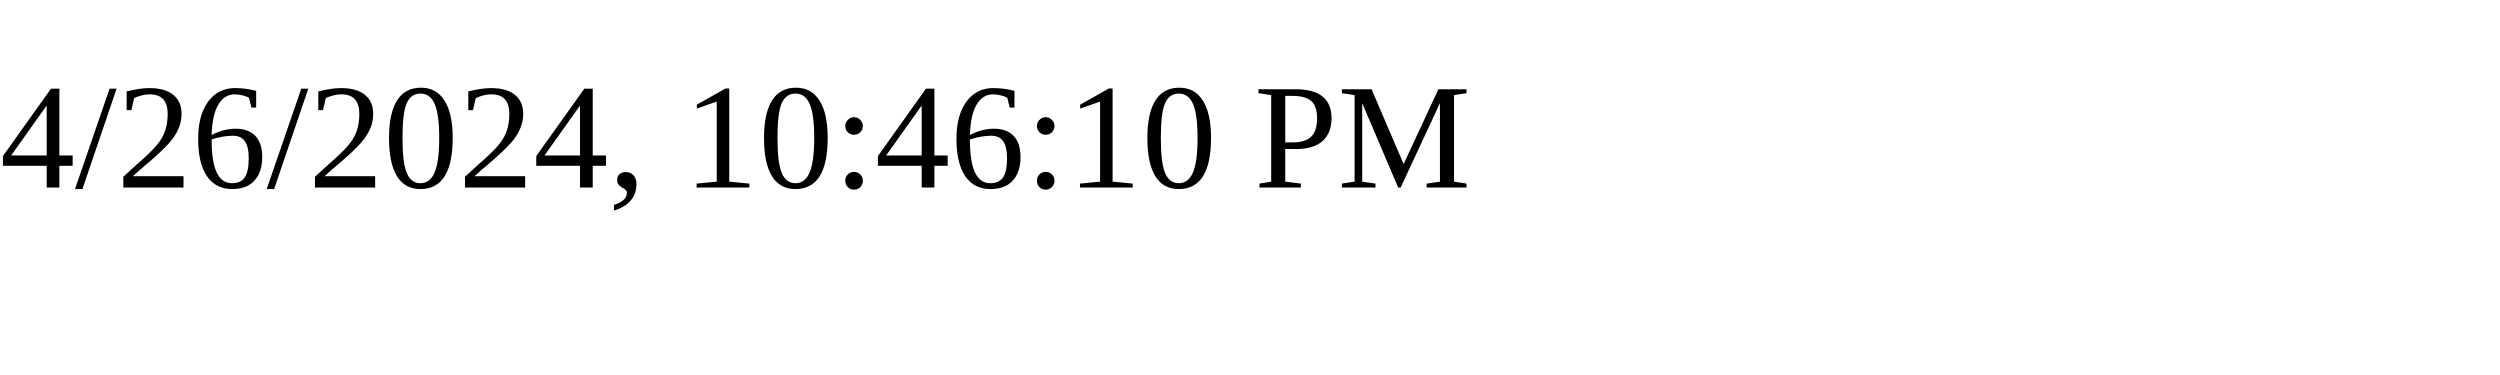
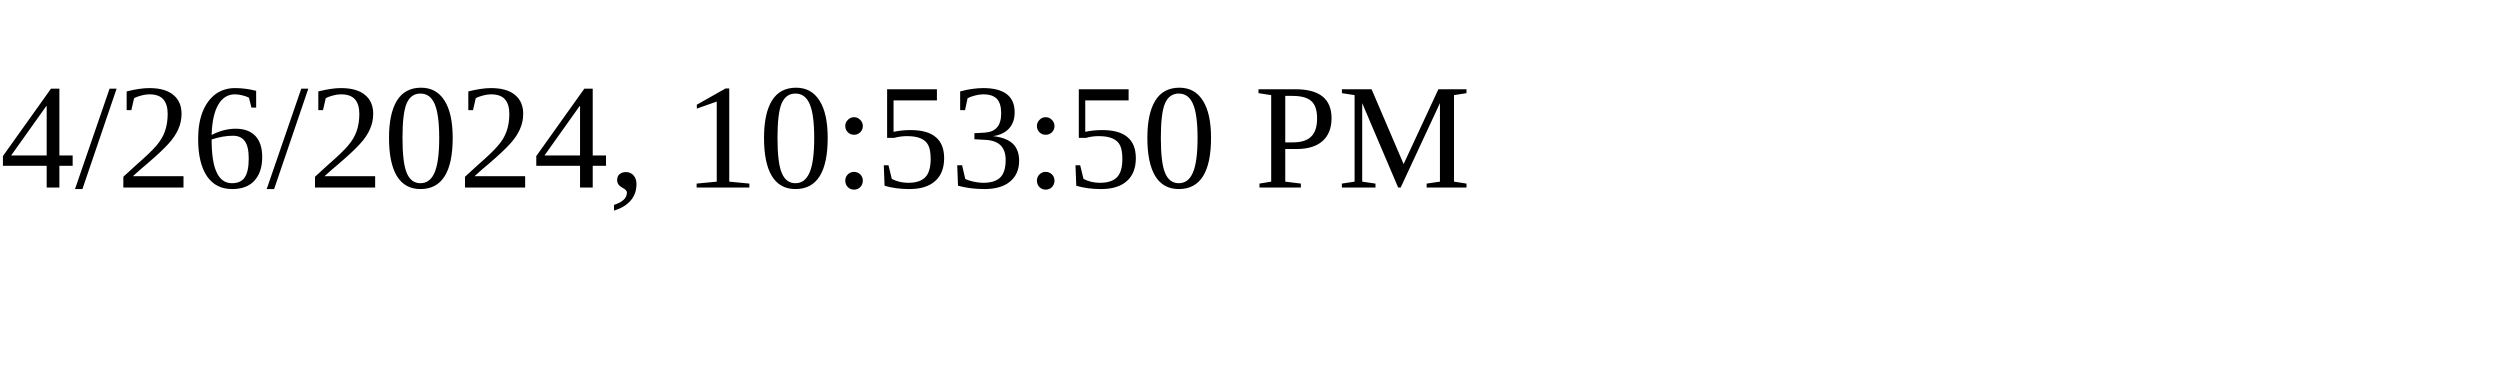
<svg xmlns="http://www.w3.org/2000/svg" height="30" width="200">
-   <text x="0" y="15">4/26/2024, 10:46:10 PM</text>
+   <text x="0" y="15">4/26/2024, 10:53:50 PM</text>
</svg>
